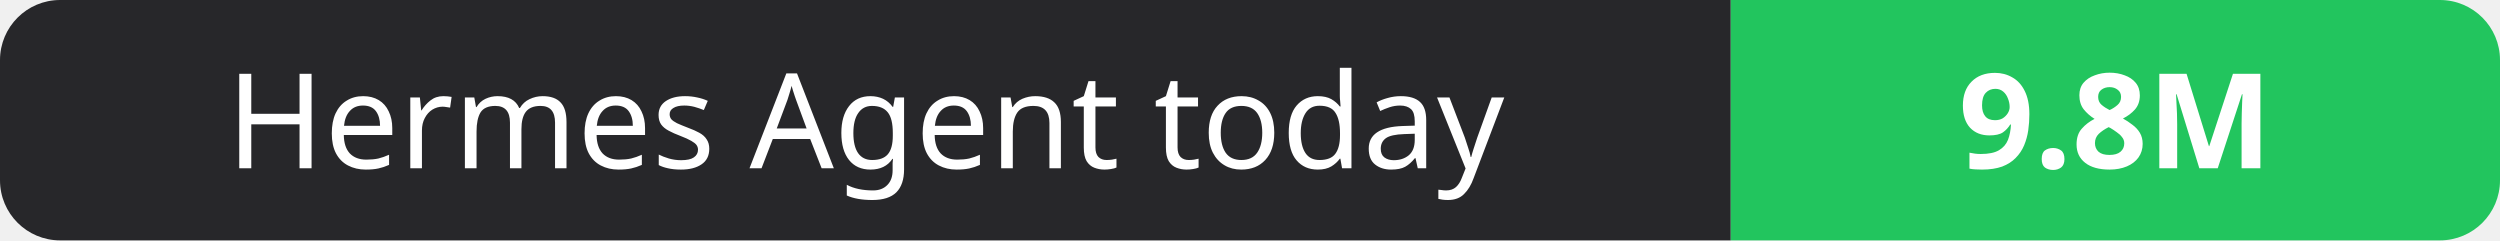
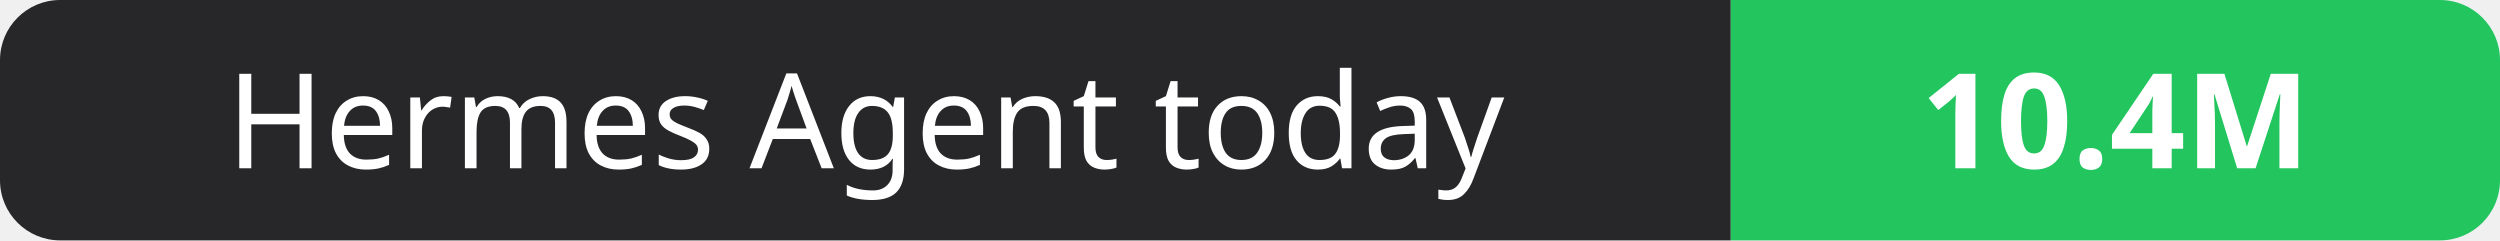
- <svg xmlns="http://www.w3.org/2000/svg" width="208" height="20" role="img" aria-label="Hermes Agent today: 9.8M">
+ <svg xmlns="http://www.w3.org/2000/svg" width="208" height="20" role="img" aria-label="Hermes Agent today: 10.4M">
  <clipPath id="r">
    <rect width="208" height="20" rx="5" fill="#fff" />
  </clipPath>
  <g clip-path="url(#r)">
    <rect width="144" height="20" fill="#27272a" />
    <rect x="144" width="64" height="20" fill="#22c55e" />
  </g>
  <g fill="#fff" text-anchor="middle" font-family="Verdana,Geneva,sans-serif" font-size="11">
    <text x="72.0" y="14">Hermes Agent today</text>
-     <text x="176.0" y="14" font-weight="700">9.8M</text>
+     <text x="176.0" y="14" font-weight="700">10.4M</text>
  </g>
</svg>
